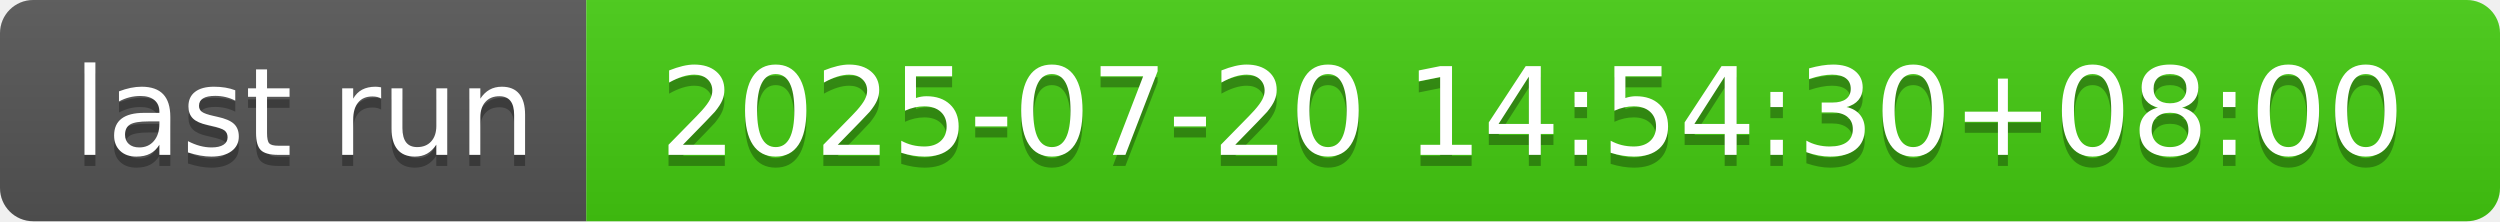
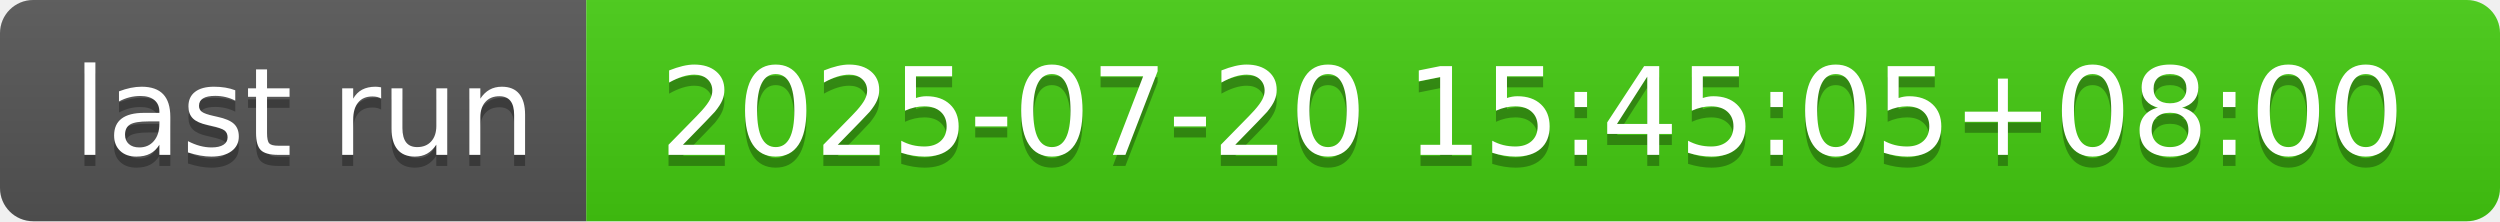
- <svg xmlns="http://www.w3.org/2000/svg" width="226" height="20" role="img" aria-label="last run: 2025-07-20 14:54:30+08:00">
+ <svg xmlns="http://www.w3.org/2000/svg" width="226" height="20" role="img" aria-label="last run: 2025-07-20 15:45:05+08:00">
  <linearGradient id="s" x2="0" y2="100%">
    <stop offset="0" stop-color="#bbb" stop-opacity=".1" />
    <stop offset="1" stop-opacity=".1" />
  </linearGradient>
  <clipPath id="r">
    <rect width="226" height="20" rx="3" fill="#fff" />
  </clipPath>
  <g clip-path="url(#r)">
    <rect width="53" height="20" fill="#555" />
    <rect x="53" width="173" height="20" fill="#4c1" />
    <rect width="226" height="20" fill="url(#s)" />
  </g>
  <g fill="#fff" text-anchor="middle" font-family="Verdana,Geneva,DejaVu Sans,sans-serif" text-rendering="geometricPrecision" font-size="110">
    <text aria-hidden="true" x="275" y="150" fill="#010101" fill-opacity=".3" transform="scale(.1)" textLength="430">last run</text>
    <text x="275" y="140" transform="scale(.1)" fill="#fff" textLength="430">last run</text>
-     <text aria-hidden="true" x="1385" y="150" fill="#010101" fill-opacity=".3" transform="scale(.1)" textLength="1630">2025-07-20 14:54:30+08:00</text>
-     <text x="1385" y="140" transform="scale(.1)" fill="#fff" textLength="1630">2025-07-20 14:54:30+08:00</text>
+     <text aria-hidden="true" x="1385" y="150" fill="#010101" fill-opacity=".3" transform="scale(.1)" textLength="1630">2025-07-20 15:45:05+08:00</text>
+     <text x="1385" y="140" transform="scale(.1)" fill="#fff" textLength="1630">2025-07-20 15:45:05+08:00</text>
  </g>
</svg>
